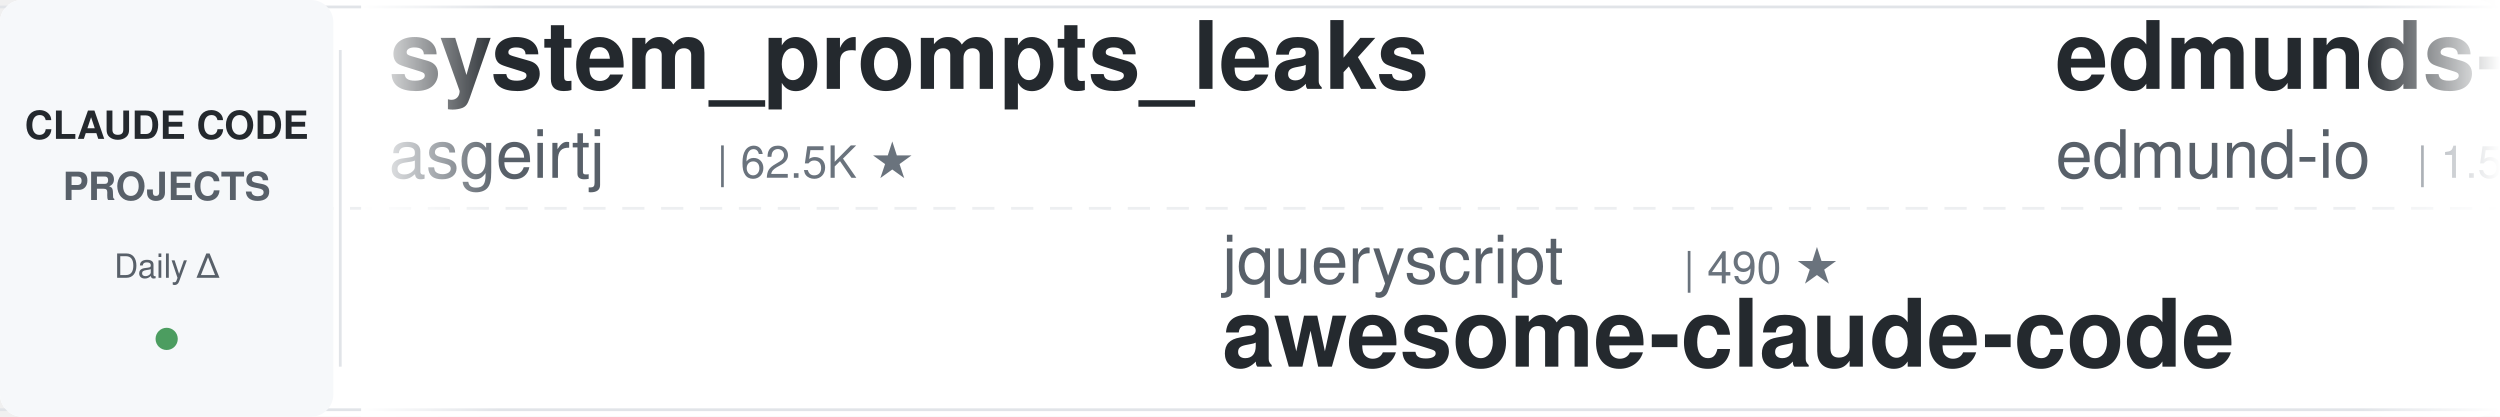
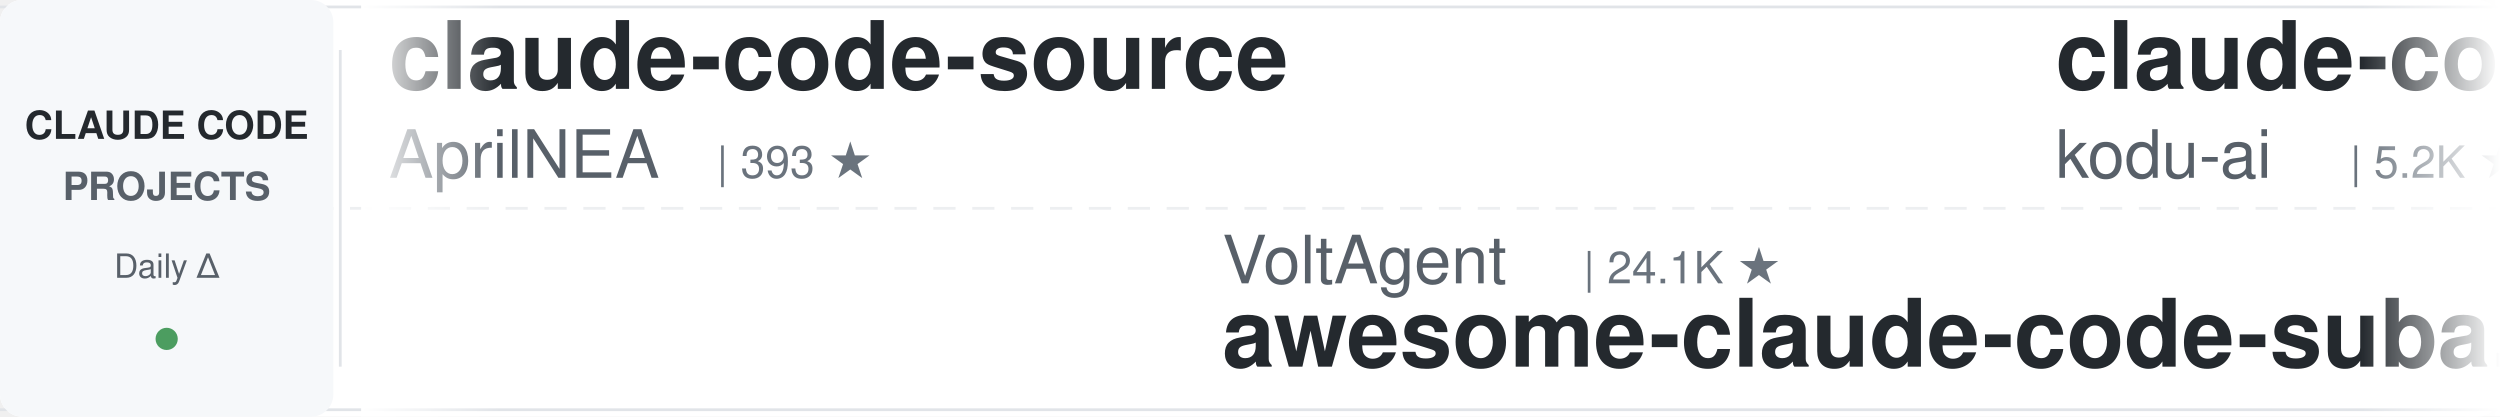
<svg xmlns="http://www.w3.org/2000/svg" width="900" height="150">
  <defs>
    <linearGradient id="leftFade" x1="0%" y1="0%" x2="100%" y2="0%">
      <stop offset="0%" style="stop-color:#ffffff;stop-opacity:1" />
      <stop offset="100%" style="stop-color:#ffffff;stop-opacity:0" />
    </linearGradient>
    <linearGradient id="rightFade" x1="0%" y1="0%" x2="100%" y2="0%">
      <stop offset="0%" style="stop-color:#ffffff;stop-opacity:0" />
      <stop offset="100%" style="stop-color:#ffffff;stop-opacity:1" />
    </linearGradient>
  </defs>
  <rect width="900" height="150" fill="#ffffff" rx="8" />
  <rect x="0" y="2" width="900" height="1" fill="#e1e4e8" />
  <rect x="0" y="147" width="900" height="1" fill="#e1e4e8" />
  <line x1="0" y1="75" x2="900" y2="75" stroke="#e1e4e8" stroke-width="1" stroke-dasharray="8 6" opacity="0.6" />
  <rect x="0" y="0" width="120" height="150" fill="#f6f8fa" rx="8" />
  <text x="60" y="50" font-family="-apple-system, BlinkMacSystemFont, 'Segoe UI', Helvetica, Arial, sans-serif" font-size="14" font-weight="600" fill="#24292e" text-anchor="middle">CLAUDE CODE</text>
  <text x="60" y="72" font-family="-apple-system, BlinkMacSystemFont, 'Segoe UI', Helvetica, Arial, sans-serif" font-size="14" font-weight="600" fill="#586069" text-anchor="middle">PROJECTS</text>
  <text x="60" y="100" font-family="-apple-system, BlinkMacSystemFont, 'Segoe UI', Helvetica, Arial, sans-serif" font-size="12" font-weight="500" fill="#586069" text-anchor="middle">Daily Δ</text>
  <circle cx="60" cy="122" r="4" fill="#22863a" opacity="0.8" />
  <rect x="122" y="18" width="1" height="114" fill="#e1e4e8" />
  <clipPath id="tickerClip">
    <rect x="130" y="0" width="770" height="150" />
  </clipPath>
  <g clip-path="url(#tickerClip)">
    <g id="tickerItems">
      <animateTransform attributeName="transform" attributeType="XML" type="translate" from="0 0" to="-3000 0" dur="54s" repeatCount="indefinite" />
      <g transform="translate(0, 0)">
-         <text x="140" y="32" font-family="-apple-system, BlinkMacSystemFont, 'Segoe UI', Helvetica, Arial, sans-serif" font-size="34" font-weight="600" fill="#24292e">system_prompts_leaks</text>
-         <text x="140" y="64" font-family="-apple-system, BlinkMacSystemFont, 'Segoe UI', Helvetica, Arial, sans-serif" font-size="24" font-weight="400" fill="#586069">asgeirtj</text>
-         <text x="258" y="64" font-family="-apple-system, BlinkMacSystemFont, 'Segoe UI', Helvetica, Arial, sans-serif" font-size="16" font-weight="500" fill="#6a737d">| 62.5K ★</text>
+         <text x="140" y="32" font-family="-apple-system, BlinkMacSystemFont, 'Segoe UI', Helvetica, Arial, sans-serif" font-size="34" font-weight="600" fill="#24292e">claude-code-source</text>
+         <text x="140" y="64" font-family="-apple-system, BlinkMacSystemFont, 'Segoe UI', Helvetica, Arial, sans-serif" font-size="24" font-weight="400" fill="#586069">AprilNEA</text>
+         <text x="258" y="64" font-family="-apple-system, BlinkMacSystemFont, 'Segoe UI', Helvetica, Arial, sans-serif" font-size="16" font-weight="500" fill="#6a737d">| 393 ★</text>
      </g>
      <g transform="translate(300, 0)">
-         <text x="140" y="102" font-family="-apple-system, BlinkMacSystemFont, 'Segoe UI', Helvetica, Arial, sans-serif" font-size="24" font-weight="400" fill="#586069">jqueryscript</text>
-         <text x="306" y="102" font-family="-apple-system, BlinkMacSystemFont, 'Segoe UI', Helvetica, Arial, sans-serif" font-size="16" font-weight="500" fill="#6a737d">| 490 ★</text>
-         <text x="140" y="132" font-family="-apple-system, BlinkMacSystemFont, 'Segoe UI', Helvetica, Arial, sans-serif" font-size="34" font-weight="600" fill="#24292e">awesome-claude-code</text>
+         <text x="140" y="102" font-family="-apple-system, BlinkMacSystemFont, 'Segoe UI', Helvetica, Arial, sans-serif" font-size="24" font-weight="400" fill="#586069">VoltAgent</text>
+         <text x="270" y="102" font-family="-apple-system, BlinkMacSystemFont, 'Segoe UI', Helvetica, Arial, sans-serif" font-size="16" font-weight="500" fill="#6a737d">| 24.1K ★</text>
+         <text x="140" y="132" font-family="-apple-system, BlinkMacSystemFont, 'Segoe UI', Helvetica, Arial, sans-serif" font-size="34" font-weight="600" fill="#24292e">awesome-claude-code-suba...</text>
      </g>
      <g transform="translate(600, 0)">
+         <text x="140" y="32" font-family="-apple-system, BlinkMacSystemFont, 'Segoe UI', Helvetica, Arial, sans-serif" font-size="34" font-weight="600" fill="#24292e">claude-coder</text>
+         <text x="140" y="64" font-family="-apple-system, BlinkMacSystemFont, 'Segoe UI', Helvetica, Arial, sans-serif" font-size="24" font-weight="400" fill="#586069">kodu-ai</text>
+         <text x="246" y="64" font-family="-apple-system, BlinkMacSystemFont, 'Segoe UI', Helvetica, Arial, sans-serif" font-size="16" font-weight="500" fill="#6a737d">| 5.2K ★</text>
+       </g>
+       <g transform="translate(900, 0)">
+         <text x="140" y="102" font-family="-apple-system, BlinkMacSystemFont, 'Segoe UI', Helvetica, Arial, sans-serif" font-size="24" font-weight="400" fill="#586069">fuergaosi233</text>
+         <text x="306" y="102" font-family="-apple-system, BlinkMacSystemFont, 'Segoe UI', Helvetica, Arial, sans-serif" font-size="16" font-weight="500" fill="#6a737d">| 2.8K ★</text>
+         <text x="140" y="132" font-family="-apple-system, BlinkMacSystemFont, 'Segoe UI', Helvetica, Arial, sans-serif" font-size="34" font-weight="600" fill="#24292e">claude-code-proxy</text>
+       </g>
+       <g transform="translate(1200, 0)">
        <text x="140" y="32" font-family="-apple-system, BlinkMacSystemFont, 'Segoe UI', Helvetica, Arial, sans-serif" font-size="34" font-weight="600" fill="#24292e">edmunds-claude-code</text>
        <text x="140" y="64" font-family="-apple-system, BlinkMacSystemFont, 'Segoe UI', Helvetica, Arial, sans-serif" font-size="24" font-weight="400" fill="#586069">edmund-io</text>
        <text x="270" y="64" font-family="-apple-system, BlinkMacSystemFont, 'Segoe UI', Helvetica, Arial, sans-serif" font-size="16" font-weight="500" fill="#6a737d">| 1.5K ★</text>
      </g>
-       <g transform="translate(900, 0)">
-         <text x="140" y="102" font-family="-apple-system, BlinkMacSystemFont, 'Segoe UI', Helvetica, Arial, sans-serif" font-size="24" font-weight="400" fill="#586069">luyao618</text>
-         <text x="258" y="102" font-family="-apple-system, BlinkMacSystemFont, 'Segoe UI', Helvetica, Arial, sans-serif" font-size="16" font-weight="500" fill="#6a737d">| 1.6K ★</text>
-         <text x="140" y="132" font-family="-apple-system, BlinkMacSystemFont, 'Segoe UI', Helvetica, Arial, sans-serif" font-size="34" font-weight="600" fill="#24292e">Claude-Code-Source-Study</text>
-       </g>
-       <g transform="translate(1200, 0)">
-         <text x="140" y="32" font-family="-apple-system, BlinkMacSystemFont, 'Segoe UI', Helvetica, Arial, sans-serif" font-size="34" font-weight="600" fill="#24292e">claude-code-workflows</text>
-         <text x="140" y="64" font-family="-apple-system, BlinkMacSystemFont, 'Segoe UI', Helvetica, Arial, sans-serif" font-size="24" font-weight="400" fill="#586069">OneRedOak</text>
-         <text x="270" y="64" font-family="-apple-system, BlinkMacSystemFont, 'Segoe UI', Helvetica, Arial, sans-serif" font-size="16" font-weight="500" fill="#6a737d">| 3.9K ★</text>
-       </g>
      <g transform="translate(1500, 0)">
-         <text x="140" y="102" font-family="-apple-system, BlinkMacSystemFont, 'Segoe UI', Helvetica, Arial, sans-serif" font-size="24" font-weight="400" fill="#586069">oboard</text>
-         <text x="234" y="102" font-family="-apple-system, BlinkMacSystemFont, 'Segoe UI', Helvetica, Arial, sans-serif" font-size="16" font-weight="500" fill="#6a737d">| 3.3K ★</text>
-         <text x="140" y="132" font-family="-apple-system, BlinkMacSystemFont, 'Segoe UI', Helvetica, Arial, sans-serif" font-size="34" font-weight="600" fill="#24292e">claude-code-rev</text>
+         <text x="140" y="102" font-family="-apple-system, BlinkMacSystemFont, 'Segoe UI', Helvetica, Arial, sans-serif" font-size="24" font-weight="400" fill="#586069">luongnv89</text>
+         <text x="270" y="102" font-family="-apple-system, BlinkMacSystemFont, 'Segoe UI', Helvetica, Arial, sans-serif" font-size="16" font-weight="500" fill="#6a737d">| 40.9K ★</text>
+         <text x="140" y="132" font-family="-apple-system, BlinkMacSystemFont, 'Segoe UI', Helvetica, Arial, sans-serif" font-size="34" font-weight="600" fill="#24292e">claude-howto</text>
      </g>
      <g transform="translate(1800, 0)">
-         <text x="140" y="32" font-family="-apple-system, BlinkMacSystemFont, 'Segoe UI', Helvetica, Arial, sans-serif" font-size="34" font-weight="600" fill="#24292e">Dive-into-Claude-Code</text>
-         <text x="140" y="64" font-family="-apple-system, BlinkMacSystemFont, 'Segoe UI', Helvetica, Arial, sans-serif" font-size="24" font-weight="400" fill="#586069">VILA-Lab</text>
-         <text x="258" y="64" font-family="-apple-system, BlinkMacSystemFont, 'Segoe UI', Helvetica, Arial, sans-serif" font-size="16" font-weight="500" fill="#6a737d">| 2.0K ★</text>
+         <text x="140" y="32" font-family="-apple-system, BlinkMacSystemFont, 'Segoe UI', Helvetica, Arial, sans-serif" font-size="34" font-weight="600" fill="#24292e">claude-code-templates</text>
+         <text x="140" y="64" font-family="-apple-system, BlinkMacSystemFont, 'Segoe UI', Helvetica, Arial, sans-serif" font-size="24" font-weight="400" fill="#586069">davila7</text>
+         <text x="246" y="64" font-family="-apple-system, BlinkMacSystemFont, 'Segoe UI', Helvetica, Arial, sans-serif" font-size="16" font-weight="500" fill="#6a737d">| 30.1K ★</text>
      </g>
      <g transform="translate(2100, 0)">
-         <text x="140" y="102" font-family="-apple-system, BlinkMacSystemFont, 'Segoe UI', Helvetica, Arial, sans-serif" font-size="24" font-weight="400" fill="#586069">ding113</text>
-         <text x="246" y="102" font-family="-apple-system, BlinkMacSystemFont, 'Segoe UI', Helvetica, Arial, sans-serif" font-size="16" font-weight="500" fill="#6a737d">| 3.3K ★</text>
-         <text x="140" y="132" font-family="-apple-system, BlinkMacSystemFont, 'Segoe UI', Helvetica, Arial, sans-serif" font-size="34" font-weight="600" fill="#24292e">claude-code-hub</text>
+         <text x="140" y="102" font-family="-apple-system, BlinkMacSystemFont, 'Segoe UI', Helvetica, Arial, sans-serif" font-size="24" font-weight="400" fill="#586069">daymade</text>
+         <text x="246" y="102" font-family="-apple-system, BlinkMacSystemFont, 'Segoe UI', Helvetica, Arial, sans-serif" font-size="16" font-weight="500" fill="#6a737d">| 1.3K ★</text>
+         <text x="140" y="132" font-family="-apple-system, BlinkMacSystemFont, 'Segoe UI', Helvetica, Arial, sans-serif" font-size="34" font-weight="600" fill="#24292e">claude-code-skills</text>
      </g>
      <g transform="translate(2400, 0)">
-         <text x="140" y="32" font-family="-apple-system, BlinkMacSystemFont, 'Segoe UI', Helvetica, Arial, sans-serif" font-size="34" font-weight="600" fill="#24292e">claude-code-proxy</text>
-         <text x="140" y="64" font-family="-apple-system, BlinkMacSystemFont, 'Segoe UI', Helvetica, Arial, sans-serif" font-size="24" font-weight="400" fill="#586069">fuergaosi233</text>
-         <text x="306" y="64" font-family="-apple-system, BlinkMacSystemFont, 'Segoe UI', Helvetica, Arial, sans-serif" font-size="16" font-weight="500" fill="#6a737d">| 2.8K ★</text>
+         <text x="140" y="32" font-family="-apple-system, BlinkMacSystemFont, 'Segoe UI', Helvetica, Arial, sans-serif" font-size="34" font-weight="600" fill="#24292e">claude-code-analysis</text>
+         <text x="140" y="64" font-family="-apple-system, BlinkMacSystemFont, 'Segoe UI', Helvetica, Arial, sans-serif" font-size="24" font-weight="400" fill="#586069">liuup</text>
+         <text x="222" y="64" font-family="-apple-system, BlinkMacSystemFont, 'Segoe UI', Helvetica, Arial, sans-serif" font-size="16" font-weight="500" fill="#6a737d">| 3.7K ★</text>
      </g>
      <g transform="translate(2700, 0)">
-         <text x="140" y="102" font-family="-apple-system, BlinkMacSystemFont, 'Segoe UI', Helvetica, Arial, sans-serif" font-size="24" font-weight="400" fill="#586069">Maciek-roboblog</text>
-         <text x="342" y="102" font-family="-apple-system, BlinkMacSystemFont, 'Segoe UI', Helvetica, Arial, sans-serif" font-size="16" font-weight="500" fill="#6a737d">| 8.6K ★</text>
-         <text x="140" y="132" font-family="-apple-system, BlinkMacSystemFont, 'Segoe UI', Helvetica, Arial, sans-serif" font-size="34" font-weight="600" fill="#24292e">Claude-Code-Usage-Monito...</text>
+         <text x="140" y="102" font-family="-apple-system, BlinkMacSystemFont, 'Segoe UI', Helvetica, Arial, sans-serif" font-size="24" font-weight="400" fill="#586069">affaan-m</text>
+         <text x="258" y="102" font-family="-apple-system, BlinkMacSystemFont, 'Segoe UI', Helvetica, Arial, sans-serif" font-size="16" font-weight="500" fill="#6a737d">| 238.4K ★</text>
+         <text x="140" y="132" font-family="-apple-system, BlinkMacSystemFont, 'Segoe UI', Helvetica, Arial, sans-serif" font-size="34" font-weight="600" fill="#24292e">ECC</text>
      </g>
      <g transform="translate(3000, 0)">
-         <text x="140" y="32" font-family="-apple-system, BlinkMacSystemFont, 'Segoe UI', Helvetica, Arial, sans-serif" font-size="34" font-weight="600" fill="#24292e">system_prompts_leaks</text>
-         <text x="140" y="64" font-family="-apple-system, BlinkMacSystemFont, 'Segoe UI', Helvetica, Arial, sans-serif" font-size="24" font-weight="400" fill="#586069">asgeirtj</text>
-         <text x="258" y="64" font-family="-apple-system, BlinkMacSystemFont, 'Segoe UI', Helvetica, Arial, sans-serif" font-size="16" font-weight="500" fill="#6a737d">| 62.5K ★</text>
+         <text x="140" y="32" font-family="-apple-system, BlinkMacSystemFont, 'Segoe UI', Helvetica, Arial, sans-serif" font-size="34" font-weight="600" fill="#24292e">claude-code-source</text>
+         <text x="140" y="64" font-family="-apple-system, BlinkMacSystemFont, 'Segoe UI', Helvetica, Arial, sans-serif" font-size="24" font-weight="400" fill="#586069">AprilNEA</text>
+         <text x="258" y="64" font-family="-apple-system, BlinkMacSystemFont, 'Segoe UI', Helvetica, Arial, sans-serif" font-size="16" font-weight="500" fill="#6a737d">| 393 ★</text>
      </g>
      <g transform="translate(3300, 0)">
-         <text x="140" y="102" font-family="-apple-system, BlinkMacSystemFont, 'Segoe UI', Helvetica, Arial, sans-serif" font-size="24" font-weight="400" fill="#586069">jqueryscript</text>
-         <text x="306" y="102" font-family="-apple-system, BlinkMacSystemFont, 'Segoe UI', Helvetica, Arial, sans-serif" font-size="16" font-weight="500" fill="#6a737d">| 490 ★</text>
-         <text x="140" y="132" font-family="-apple-system, BlinkMacSystemFont, 'Segoe UI', Helvetica, Arial, sans-serif" font-size="34" font-weight="600" fill="#24292e">awesome-claude-code</text>
+         <text x="140" y="102" font-family="-apple-system, BlinkMacSystemFont, 'Segoe UI', Helvetica, Arial, sans-serif" font-size="24" font-weight="400" fill="#586069">VoltAgent</text>
+         <text x="270" y="102" font-family="-apple-system, BlinkMacSystemFont, 'Segoe UI', Helvetica, Arial, sans-serif" font-size="16" font-weight="500" fill="#6a737d">| 24.1K ★</text>
+         <text x="140" y="132" font-family="-apple-system, BlinkMacSystemFont, 'Segoe UI', Helvetica, Arial, sans-serif" font-size="34" font-weight="600" fill="#24292e">awesome-claude-code-suba...</text>
      </g>
      <g transform="translate(3600, 0)">
-         <text x="140" y="32" font-family="-apple-system, BlinkMacSystemFont, 'Segoe UI', Helvetica, Arial, sans-serif" font-size="34" font-weight="600" fill="#24292e">edmunds-claude-code</text>
-         <text x="140" y="64" font-family="-apple-system, BlinkMacSystemFont, 'Segoe UI', Helvetica, Arial, sans-serif" font-size="24" font-weight="400" fill="#586069">edmund-io</text>
-         <text x="270" y="64" font-family="-apple-system, BlinkMacSystemFont, 'Segoe UI', Helvetica, Arial, sans-serif" font-size="16" font-weight="500" fill="#6a737d">| 1.5K ★</text>
+         <text x="140" y="32" font-family="-apple-system, BlinkMacSystemFont, 'Segoe UI', Helvetica, Arial, sans-serif" font-size="34" font-weight="600" fill="#24292e">claude-coder</text>
+         <text x="140" y="64" font-family="-apple-system, BlinkMacSystemFont, 'Segoe UI', Helvetica, Arial, sans-serif" font-size="24" font-weight="400" fill="#586069">kodu-ai</text>
+         <text x="246" y="64" font-family="-apple-system, BlinkMacSystemFont, 'Segoe UI', Helvetica, Arial, sans-serif" font-size="16" font-weight="500" fill="#6a737d">| 5.2K ★</text>
      </g>
      <g transform="translate(3900, 0)">
-         <text x="140" y="102" font-family="-apple-system, BlinkMacSystemFont, 'Segoe UI', Helvetica, Arial, sans-serif" font-size="24" font-weight="400" fill="#586069">luyao618</text>
-         <text x="258" y="102" font-family="-apple-system, BlinkMacSystemFont, 'Segoe UI', Helvetica, Arial, sans-serif" font-size="16" font-weight="500" fill="#6a737d">| 1.6K ★</text>
-         <text x="140" y="132" font-family="-apple-system, BlinkMacSystemFont, 'Segoe UI', Helvetica, Arial, sans-serif" font-size="34" font-weight="600" fill="#24292e">Claude-Code-Source-Study</text>
+         <text x="140" y="102" font-family="-apple-system, BlinkMacSystemFont, 'Segoe UI', Helvetica, Arial, sans-serif" font-size="24" font-weight="400" fill="#586069">fuergaosi233</text>
+         <text x="306" y="102" font-family="-apple-system, BlinkMacSystemFont, 'Segoe UI', Helvetica, Arial, sans-serif" font-size="16" font-weight="500" fill="#6a737d">| 2.8K ★</text>
+         <text x="140" y="132" font-family="-apple-system, BlinkMacSystemFont, 'Segoe UI', Helvetica, Arial, sans-serif" font-size="34" font-weight="600" fill="#24292e">claude-code-proxy</text>
      </g>
    </g>
  </g>
  <rect x="130" y="0" width="50" height="150" fill="url(#leftFade)" />
  <rect x="850" y="0" width="50" height="150" fill="url(#rightFade)" />
</svg>
